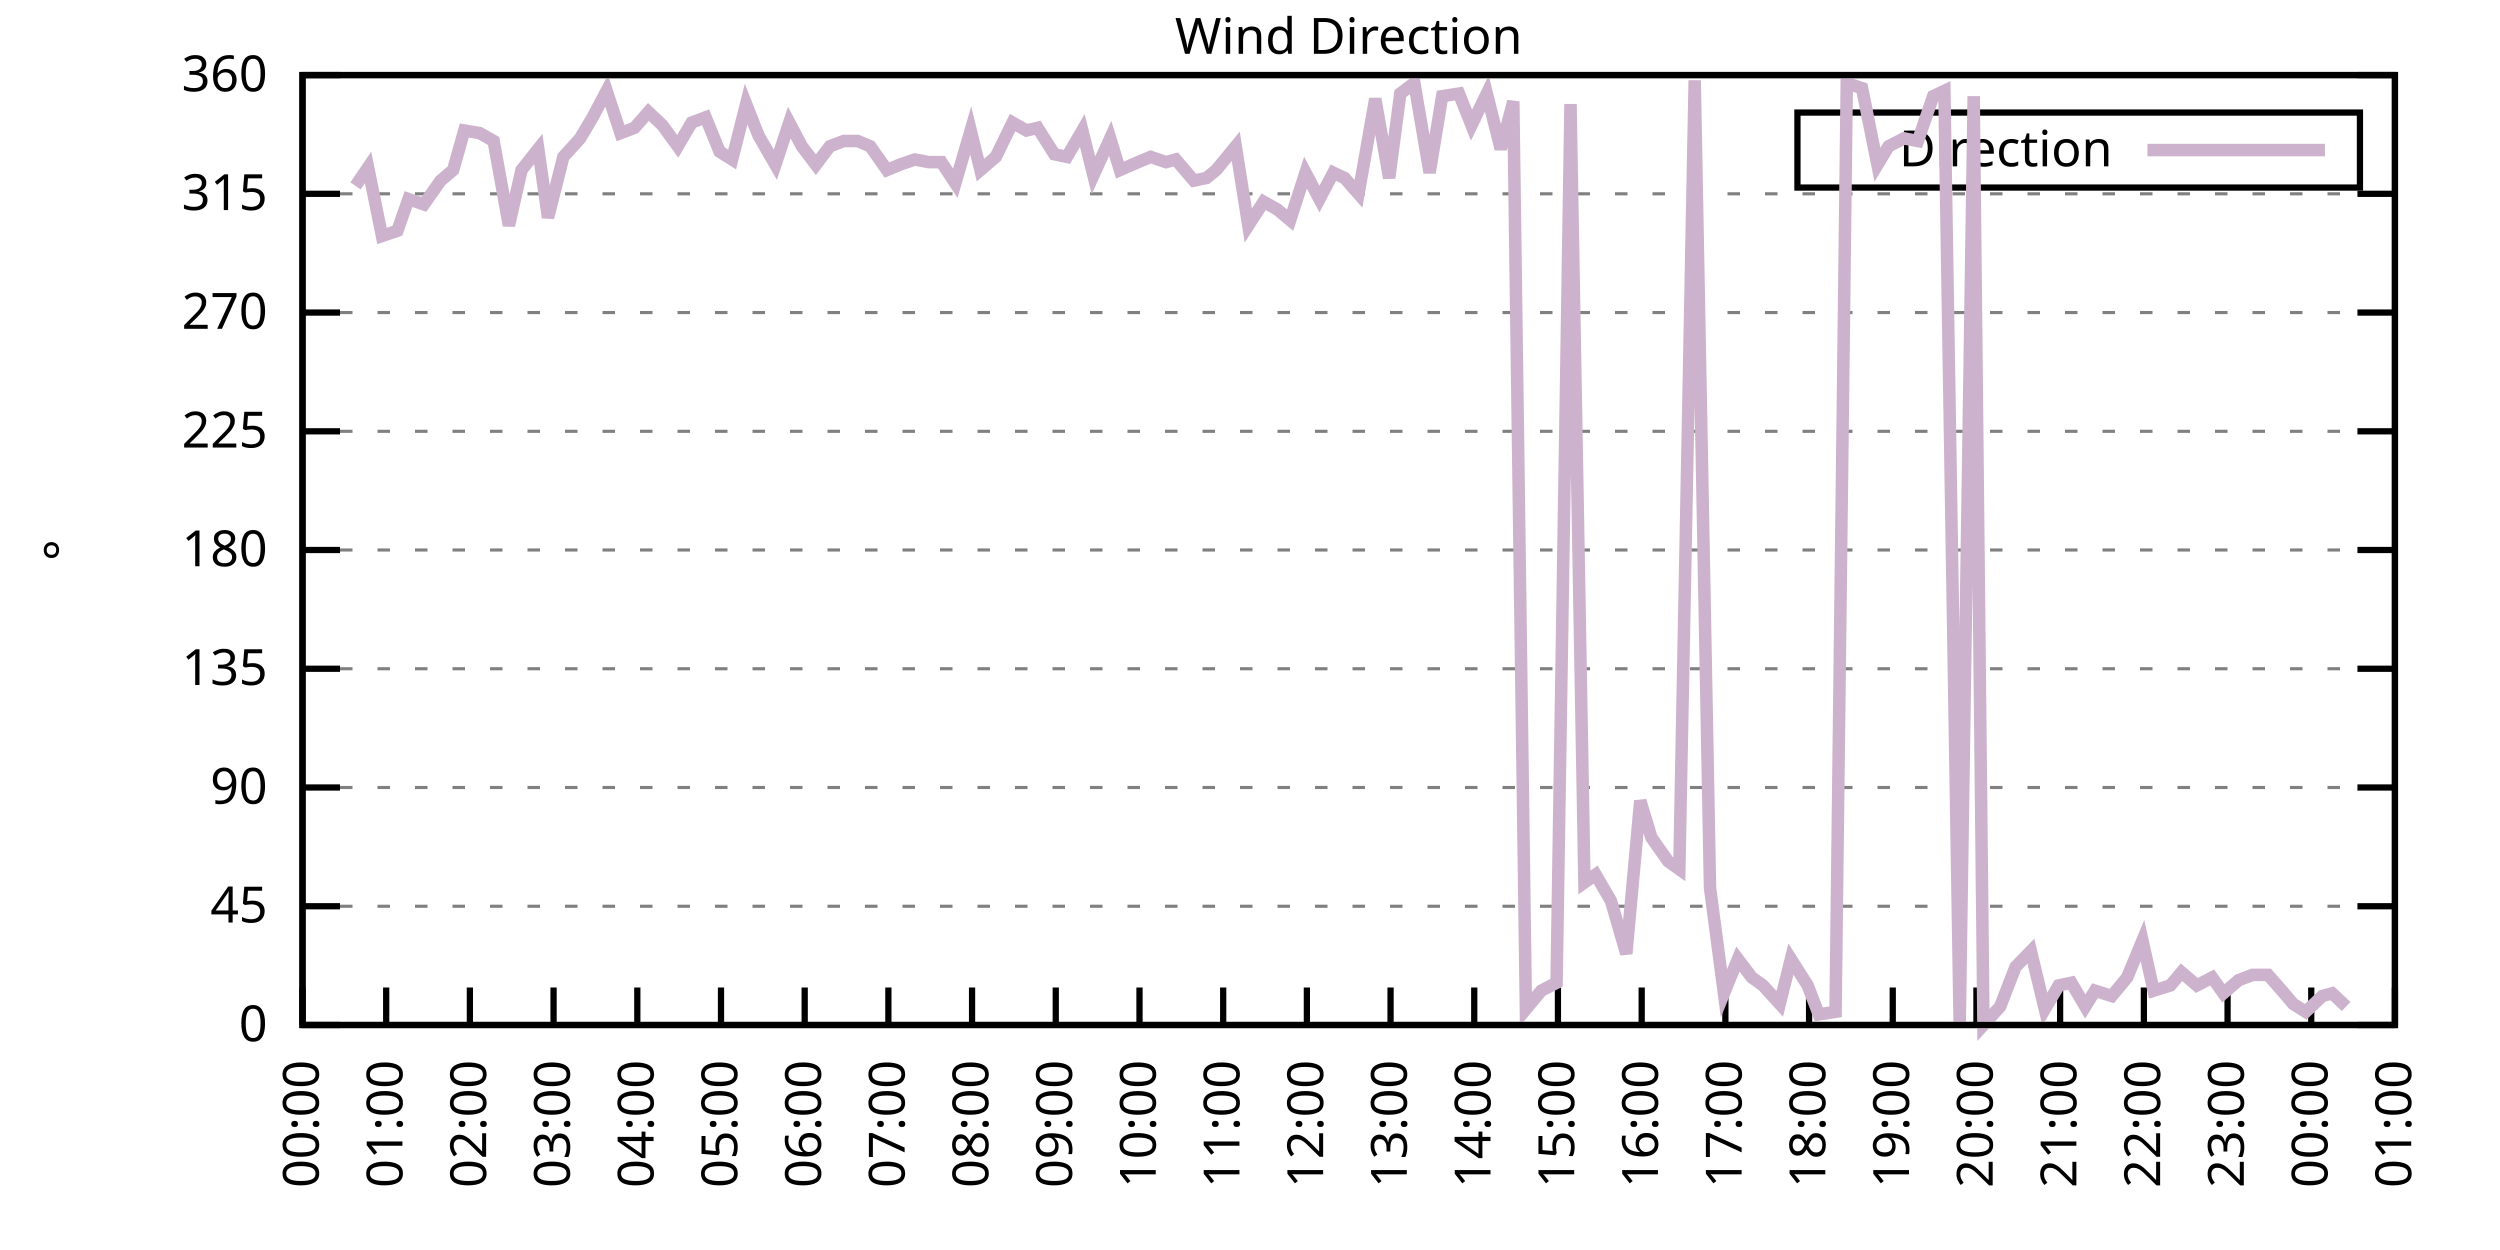
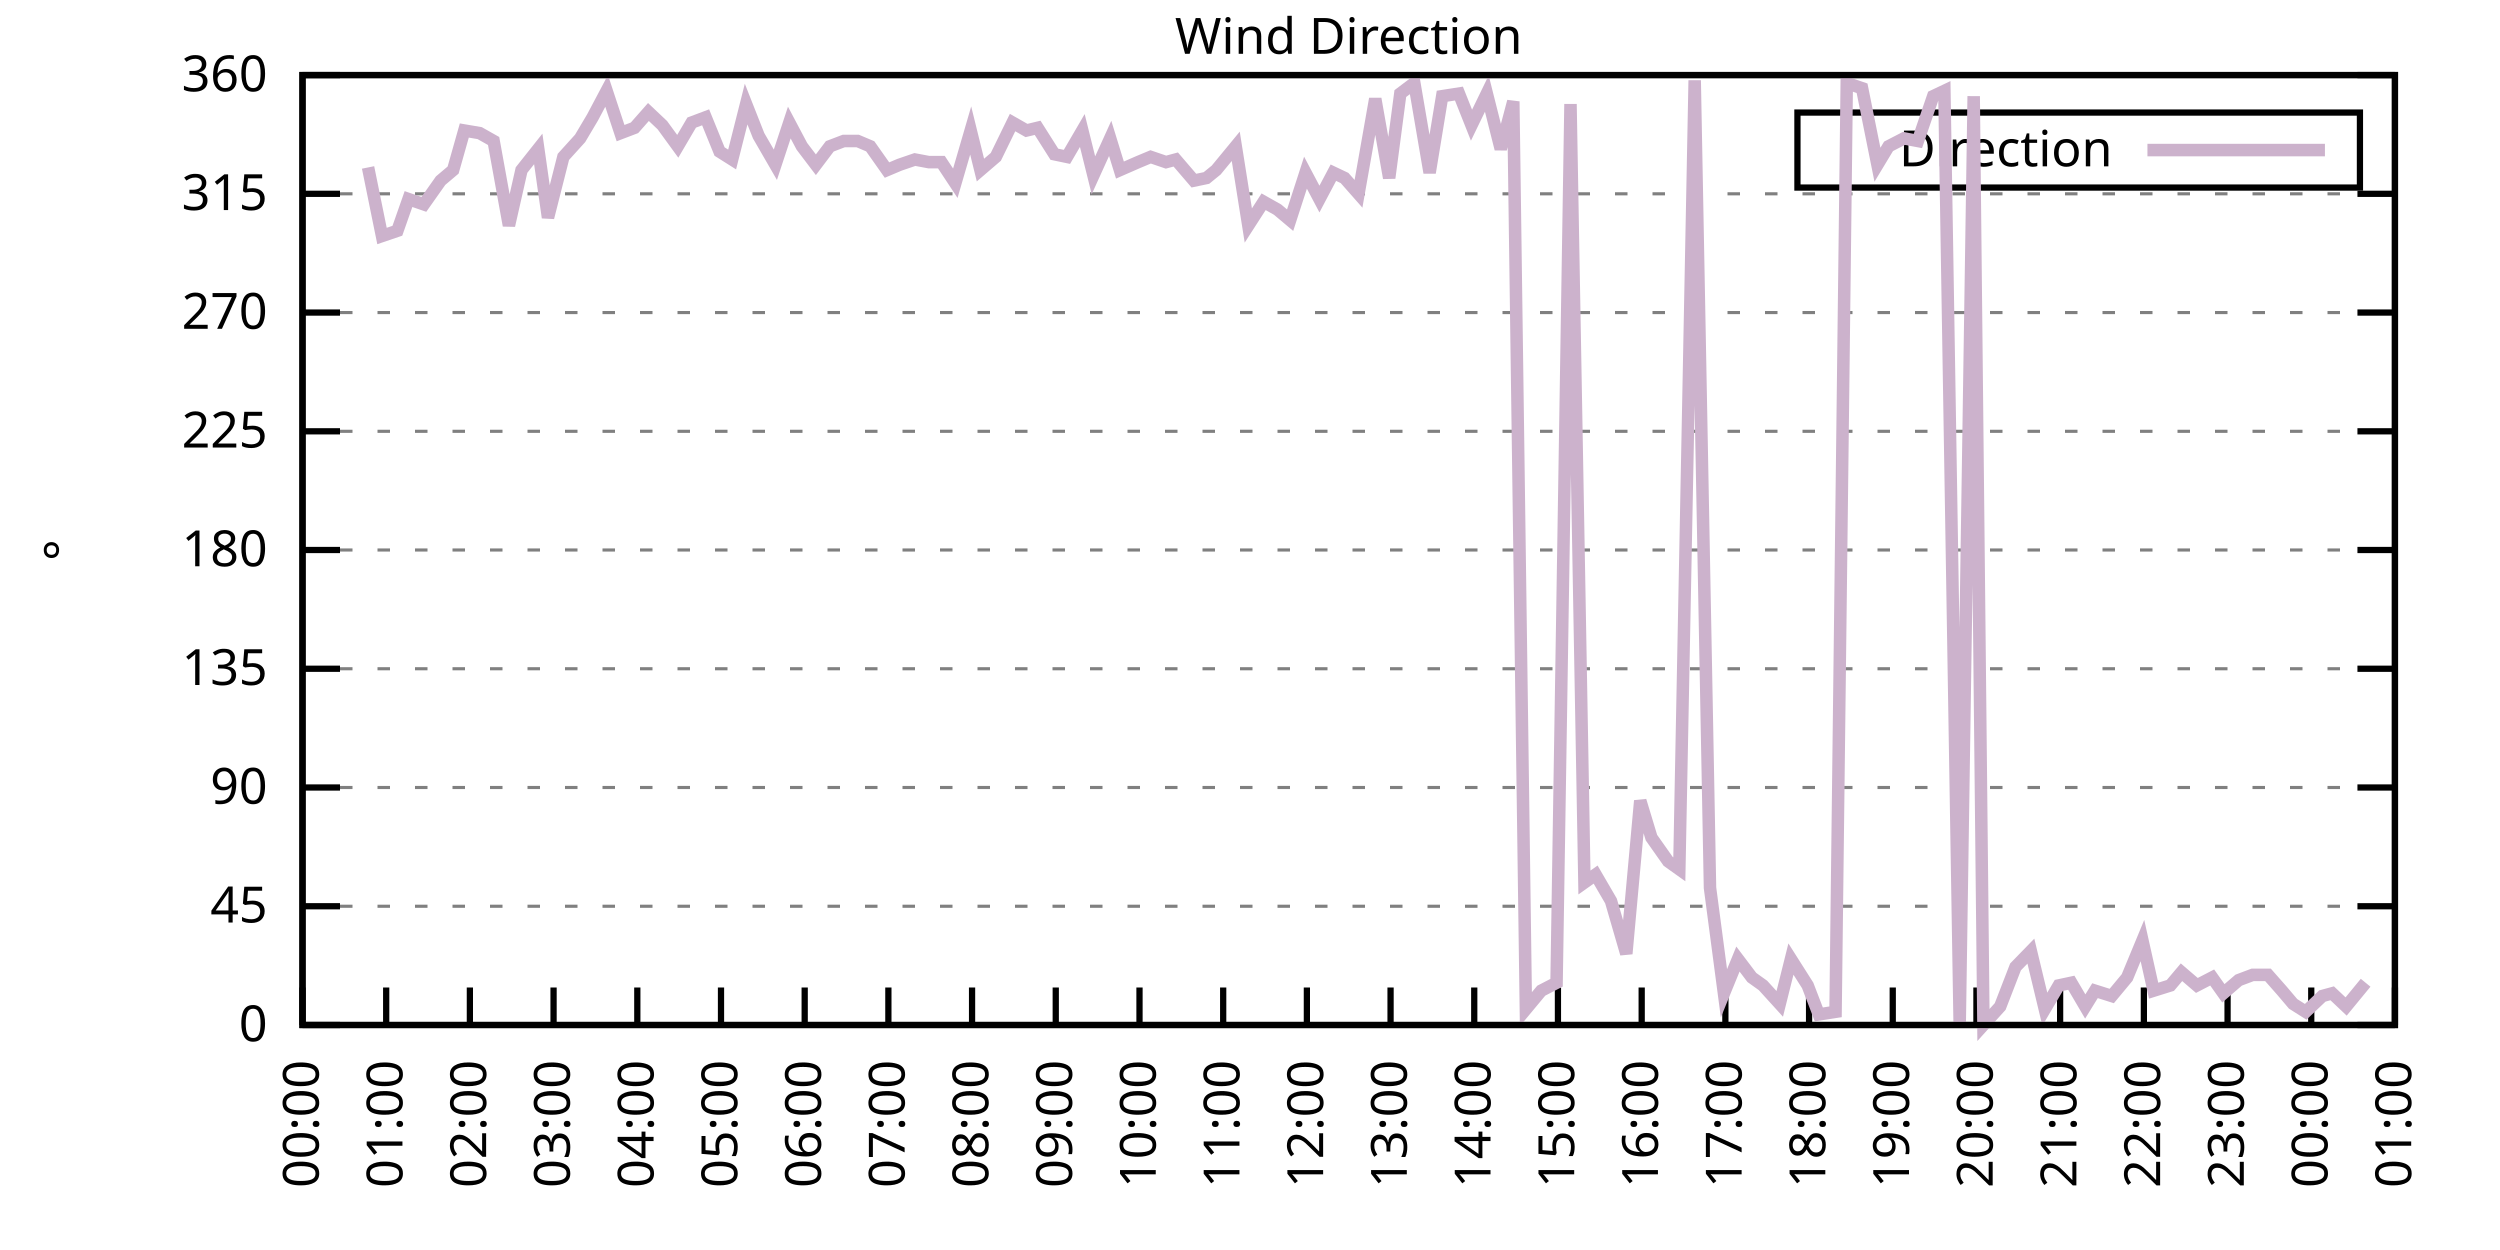
<svg xmlns="http://www.w3.org/2000/svg" xmlns:xlink="http://www.w3.org/1999/xlink" width="400" height="200" viewBox="0 0 400 200">
  <g id="gnuplot_canvas">
    <rect x="0" y="0" width="400" height="200" fill="none" />
    <defs>
      <circle id="gpDot" r="0.5" stroke-width="0.5" stroke="currentColor" />
      <path id="gpPt0" stroke-width="0.333" stroke="currentColor" d="M-1,0 h2 M0,-1 v2" />
      <path id="gpPt1" stroke-width="0.333" stroke="currentColor" d="M-1,-1 L1,1 M1,-1 L-1,1" />
      <path id="gpPt2" stroke-width="0.333" stroke="currentColor" d="M-1,0 L1,0 M0,-1 L0,1 M-1,-1 L1,1 M-1,1 L1,-1" />
      <rect id="gpPt3" stroke-width="0.333" stroke="currentColor" x="-1" y="-1" width="2" height="2" />
      <rect id="gpPt4" stroke-width="0.333" stroke="currentColor" fill="currentColor" x="-1" y="-1" width="2" height="2" />
      <circle id="gpPt5" stroke-width="0.333" stroke="currentColor" cx="0" cy="0" r="1" />
      <use xlink:href="#gpPt5" id="gpPt6" fill="currentColor" stroke="none" />
      <path id="gpPt7" stroke-width="0.333" stroke="currentColor" d="M0,-1.33 L-1.33,0.67 L1.33,0.67 z" />
      <use xlink:href="#gpPt7" id="gpPt8" fill="currentColor" stroke="none" />
      <use xlink:href="#gpPt7" id="gpPt9" stroke="currentColor" transform="rotate(180)" />
      <use xlink:href="#gpPt9" id="gpPt10" fill="currentColor" stroke="none" />
      <use xlink:href="#gpPt3" id="gpPt11" stroke="currentColor" transform="rotate(45)" />
      <use xlink:href="#gpPt11" id="gpPt12" fill="currentColor" stroke="none" />
      <path id="gpPt13" stroke-width="0.333" stroke="currentColor" d="M0,1.330 L1.265,0.411 L0.782,-1.067 L-0.782,-1.076 L-1.265,0.411 z" />
      <use xlink:href="#gpPt13" id="gpPt14" fill="currentColor" stroke="none" />
      <filter id="textbox" filterUnits="objectBoundingBox" x="0" y="0" height="1" width="1">
        <feFlood flood-color="white" flood-opacity="1" result="bgnd" />
        <feComposite in="SourceGraphic" in2="bgnd" operator="atop" />
      </filter>
      <filter id="greybox" filterUnits="objectBoundingBox" x="0" y="0" height="1" width="1">
        <feFlood flood-color="lightgrey" flood-opacity="1" result="grey" />
        <feComposite in="SourceGraphic" in2="grey" operator="atop" />
      </filter>
    </defs>
    <g fill="none" color="white" stroke="currentColor" stroke-width="1.00" stroke-linecap="butt" stroke-linejoin="miter">
</g>
    <g fill="none" color="black" stroke="currentColor" stroke-width="1.00" stroke-linecap="butt" stroke-linejoin="miter">
      <g stroke="none" shape-rendering="crispEdges">
        <polygon fill="rgb(255, 255, 255)" points="48.40,164.00 383.18,164.00 383.18,12.02 48.40,12.02 " />
      </g>
    </g>
    <g fill="none" color="black" stroke="currentColor" stroke-width="1.00" stroke-linecap="butt" stroke-linejoin="miter">
</g>
    <g fill="none" color="black" stroke="black" stroke-width="0.50" stroke-linecap="butt" stroke-linejoin="miter">
</g>
    <g fill="none" color="gray" stroke="currentColor" stroke-width="0.50" stroke-linecap="butt" stroke-linejoin="miter">
      <path stroke="gray" stroke-dasharray="2,4" class="gridline" d="M48.40,164.00 L383.19,164.00  " />
    </g>
    <g fill="none" color="gray" stroke="gray" stroke-width="1.00" stroke-linecap="butt" stroke-linejoin="miter">
</g>
    <g fill="none" color="black" stroke="currentColor" stroke-width="1.00" stroke-linecap="butt" stroke-linejoin="miter">
      <path stroke="black" d="M48.40,164.00 L54.40,164.00 M383.19,164.00 L377.19,164.00  " />
      <g transform="translate(42.80,166.60)" stroke="none" fill="black" font-family="Sans" font-size="8.00" text-anchor="end">
        <text>
          <tspan font-family="Sans"> 0</tspan>
        </text>
      </g>
    </g>
    <g fill="none" color="black" stroke="currentColor" stroke-width="1.00" stroke-linecap="butt" stroke-linejoin="miter">
</g>
    <g fill="none" color="black" stroke="black" stroke-width="0.50" stroke-linecap="butt" stroke-linejoin="miter">
</g>
    <g fill="none" color="gray" stroke="currentColor" stroke-width="0.50" stroke-linecap="butt" stroke-linejoin="miter">
      <path stroke="gray" stroke-dasharray="2,4" class="gridline" d="M48.40,145.00 L383.19,145.00  " />
    </g>
    <g fill="none" color="gray" stroke="gray" stroke-width="1.00" stroke-linecap="butt" stroke-linejoin="miter">
</g>
    <g fill="none" color="black" stroke="currentColor" stroke-width="1.00" stroke-linecap="butt" stroke-linejoin="miter">
      <path stroke="black" d="M48.40,145.00 L54.40,145.00 M383.19,145.00 L377.19,145.00  " />
      <g transform="translate(42.80,147.60)" stroke="none" fill="black" font-family="Sans" font-size="8.00" text-anchor="end">
        <text>
          <tspan font-family="Sans"> 45</tspan>
        </text>
      </g>
    </g>
    <g fill="none" color="black" stroke="currentColor" stroke-width="1.00" stroke-linecap="butt" stroke-linejoin="miter">
</g>
    <g fill="none" color="black" stroke="black" stroke-width="0.50" stroke-linecap="butt" stroke-linejoin="miter">
</g>
    <g fill="none" color="gray" stroke="currentColor" stroke-width="0.50" stroke-linecap="butt" stroke-linejoin="miter">
      <path stroke="gray" stroke-dasharray="2,4" class="gridline" d="M48.40,126.00 L383.19,126.00  " />
    </g>
    <g fill="none" color="gray" stroke="gray" stroke-width="1.00" stroke-linecap="butt" stroke-linejoin="miter">
</g>
    <g fill="none" color="black" stroke="currentColor" stroke-width="1.00" stroke-linecap="butt" stroke-linejoin="miter">
      <path stroke="black" d="M48.40,126.00 L54.40,126.00 M383.19,126.00 L377.19,126.00  " />
      <g transform="translate(42.80,128.60)" stroke="none" fill="black" font-family="Sans" font-size="8.00" text-anchor="end">
        <text>
          <tspan font-family="Sans"> 90</tspan>
        </text>
      </g>
    </g>
    <g fill="none" color="black" stroke="currentColor" stroke-width="1.00" stroke-linecap="butt" stroke-linejoin="miter">
</g>
    <g fill="none" color="black" stroke="black" stroke-width="0.50" stroke-linecap="butt" stroke-linejoin="miter">
</g>
    <g fill="none" color="gray" stroke="currentColor" stroke-width="0.50" stroke-linecap="butt" stroke-linejoin="miter">
      <path stroke="gray" stroke-dasharray="2,4" class="gridline" d="M48.40,107.00 L383.19,107.00  " />
    </g>
    <g fill="none" color="gray" stroke="gray" stroke-width="1.00" stroke-linecap="butt" stroke-linejoin="miter">
</g>
    <g fill="none" color="black" stroke="currentColor" stroke-width="1.00" stroke-linecap="butt" stroke-linejoin="miter">
      <path stroke="black" d="M48.40,107.00 L54.40,107.00 M383.19,107.00 L377.19,107.00  " />
      <g transform="translate(42.80,109.60)" stroke="none" fill="black" font-family="Sans" font-size="8.00" text-anchor="end">
        <text>
          <tspan font-family="Sans"> 135</tspan>
        </text>
      </g>
    </g>
    <g fill="none" color="black" stroke="currentColor" stroke-width="1.00" stroke-linecap="butt" stroke-linejoin="miter">
</g>
    <g fill="none" color="black" stroke="black" stroke-width="0.50" stroke-linecap="butt" stroke-linejoin="miter">
</g>
    <g fill="none" color="gray" stroke="currentColor" stroke-width="0.50" stroke-linecap="butt" stroke-linejoin="miter">
      <path stroke="gray" stroke-dasharray="2,4" class="gridline" d="M48.40,88.00 L383.19,88.00  " />
    </g>
    <g fill="none" color="gray" stroke="gray" stroke-width="1.00" stroke-linecap="butt" stroke-linejoin="miter">
</g>
    <g fill="none" color="black" stroke="currentColor" stroke-width="1.00" stroke-linecap="butt" stroke-linejoin="miter">
      <path stroke="black" d="M48.40,88.00 L54.40,88.00 M383.19,88.00 L377.19,88.00  " />
      <g transform="translate(42.80,90.60)" stroke="none" fill="black" font-family="Sans" font-size="8.00" text-anchor="end">
        <text>
          <tspan font-family="Sans"> 180</tspan>
        </text>
      </g>
    </g>
    <g fill="none" color="black" stroke="currentColor" stroke-width="1.00" stroke-linecap="butt" stroke-linejoin="miter">
</g>
    <g fill="none" color="black" stroke="black" stroke-width="0.50" stroke-linecap="butt" stroke-linejoin="miter">
</g>
    <g fill="none" color="gray" stroke="currentColor" stroke-width="0.50" stroke-linecap="butt" stroke-linejoin="miter">
      <path stroke="gray" stroke-dasharray="2,4" class="gridline" d="M48.40,69.01 L383.19,69.01  " />
    </g>
    <g fill="none" color="gray" stroke="gray" stroke-width="1.00" stroke-linecap="butt" stroke-linejoin="miter">
</g>
    <g fill="none" color="black" stroke="currentColor" stroke-width="1.00" stroke-linecap="butt" stroke-linejoin="miter">
      <path stroke="black" d="M48.40,69.01 L54.40,69.01 M383.19,69.01 L377.19,69.01  " />
      <g transform="translate(42.80,71.61)" stroke="none" fill="black" font-family="Sans" font-size="8.00" text-anchor="end">
        <text>
          <tspan font-family="Sans"> 225</tspan>
        </text>
      </g>
    </g>
    <g fill="none" color="black" stroke="currentColor" stroke-width="1.00" stroke-linecap="butt" stroke-linejoin="miter">
</g>
    <g fill="none" color="black" stroke="black" stroke-width="0.50" stroke-linecap="butt" stroke-linejoin="miter">
</g>
    <g fill="none" color="gray" stroke="currentColor" stroke-width="0.50" stroke-linecap="butt" stroke-linejoin="miter">
      <path stroke="gray" stroke-dasharray="2,4" class="gridline" d="M48.40,50.01 L383.19,50.01  " />
    </g>
    <g fill="none" color="gray" stroke="gray" stroke-width="1.00" stroke-linecap="butt" stroke-linejoin="miter">
</g>
    <g fill="none" color="black" stroke="currentColor" stroke-width="1.00" stroke-linecap="butt" stroke-linejoin="miter">
      <path stroke="black" d="M48.40,50.01 L54.40,50.01 M383.19,50.01 L377.19,50.01  " />
      <g transform="translate(42.80,52.61)" stroke="none" fill="black" font-family="Sans" font-size="8.00" text-anchor="end">
        <text>
          <tspan font-family="Sans"> 270</tspan>
        </text>
      </g>
    </g>
    <g fill="none" color="black" stroke="currentColor" stroke-width="1.00" stroke-linecap="butt" stroke-linejoin="miter">
</g>
    <g fill="none" color="black" stroke="black" stroke-width="0.50" stroke-linecap="butt" stroke-linejoin="miter">
</g>
    <g fill="none" color="gray" stroke="currentColor" stroke-width="0.50" stroke-linecap="butt" stroke-linejoin="miter">
      <path stroke="gray" stroke-dasharray="2,4" class="gridline" d="M48.40,31.01 L383.19,31.01  " />
    </g>
    <g fill="none" color="gray" stroke="gray" stroke-width="1.00" stroke-linecap="butt" stroke-linejoin="miter">
</g>
    <g fill="none" color="black" stroke="currentColor" stroke-width="1.00" stroke-linecap="butt" stroke-linejoin="miter">
      <path stroke="black" d="M48.40,31.01 L54.40,31.01 M383.19,31.01 L377.19,31.01  " />
      <g transform="translate(42.80,33.61)" stroke="none" fill="black" font-family="Sans" font-size="8.00" text-anchor="end">
        <text>
          <tspan font-family="Sans"> 315</tspan>
        </text>
      </g>
    </g>
    <g fill="none" color="black" stroke="currentColor" stroke-width="1.00" stroke-linecap="butt" stroke-linejoin="miter">
</g>
    <g fill="none" color="black" stroke="black" stroke-width="0.50" stroke-linecap="butt" stroke-linejoin="miter">
</g>
    <g fill="none" color="gray" stroke="currentColor" stroke-width="0.50" stroke-linecap="butt" stroke-linejoin="miter">
      <path stroke="gray" stroke-dasharray="2,4" class="gridline" d="M48.40,12.01 L383.19,12.01  " />
    </g>
    <g fill="none" color="gray" stroke="gray" stroke-width="1.00" stroke-linecap="butt" stroke-linejoin="miter">
</g>
    <g fill="none" color="black" stroke="currentColor" stroke-width="1.00" stroke-linecap="butt" stroke-linejoin="miter">
      <path stroke="black" d="M48.40,12.01 L54.40,12.01 M383.19,12.01 L377.19,12.01  " />
      <g transform="translate(42.80,14.61)" stroke="none" fill="black" font-family="Sans" font-size="8.00" text-anchor="end">
        <text>
          <tspan font-family="Sans"> 360</tspan>
        </text>
      </g>
    </g>
    <g fill="none" color="black" stroke="currentColor" stroke-width="1.00" stroke-linecap="butt" stroke-linejoin="miter">
      <path stroke="black" d="M48.40,164.00 L48.40,158.00  " />
      <g transform="translate(51.00,169.60) rotate(270.00)" stroke="none" fill="black" font-family="Sans" font-size="8.00" text-anchor="end">
        <text>
          <tspan font-family="Sans">00:00</tspan>
        </text>
      </g>
    </g>
    <g fill="none" color="black" stroke="currentColor" stroke-width="1.00" stroke-linecap="butt" stroke-linejoin="miter">
      <path stroke="black" d="M61.79,164.00 L61.79,158.00  " />
      <g transform="translate(64.39,169.60) rotate(270.00)" stroke="none" fill="black" font-family="Sans" font-size="8.00" text-anchor="end">
        <text>
          <tspan font-family="Sans">01:00</tspan>
        </text>
      </g>
    </g>
    <g fill="none" color="black" stroke="currentColor" stroke-width="1.00" stroke-linecap="butt" stroke-linejoin="miter">
      <path stroke="black" d="M75.18,164.00 L75.18,158.00  " />
      <g transform="translate(77.78,169.60) rotate(270.00)" stroke="none" fill="black" font-family="Sans" font-size="8.00" text-anchor="end">
        <text>
          <tspan font-family="Sans">02:00</tspan>
        </text>
      </g>
    </g>
    <g fill="none" color="black" stroke="currentColor" stroke-width="1.00" stroke-linecap="butt" stroke-linejoin="miter">
      <path stroke="black" d="M88.57,164.00 L88.57,158.00  " />
      <g transform="translate(91.17,169.60) rotate(270.00)" stroke="none" fill="black" font-family="Sans" font-size="8.00" text-anchor="end">
        <text>
          <tspan font-family="Sans">03:00</tspan>
        </text>
      </g>
    </g>
    <g fill="none" color="black" stroke="currentColor" stroke-width="1.00" stroke-linecap="butt" stroke-linejoin="miter">
      <path stroke="black" d="M101.97,164.00 L101.97,158.00  " />
      <g transform="translate(104.57,169.60) rotate(270.00)" stroke="none" fill="black" font-family="Sans" font-size="8.00" text-anchor="end">
        <text>
          <tspan font-family="Sans">04:00</tspan>
        </text>
      </g>
    </g>
    <g fill="none" color="black" stroke="currentColor" stroke-width="1.00" stroke-linecap="butt" stroke-linejoin="miter">
      <path stroke="black" d="M115.36,164.00 L115.36,158.00  " />
      <g transform="translate(117.96,169.60) rotate(270.00)" stroke="none" fill="black" font-family="Sans" font-size="8.00" text-anchor="end">
        <text>
          <tspan font-family="Sans">05:00</tspan>
        </text>
      </g>
    </g>
    <g fill="none" color="black" stroke="currentColor" stroke-width="1.00" stroke-linecap="butt" stroke-linejoin="miter">
      <path stroke="black" d="M128.75,164.00 L128.75,158.00  " />
      <g transform="translate(131.35,169.60) rotate(270.00)" stroke="none" fill="black" font-family="Sans" font-size="8.00" text-anchor="end">
        <text>
          <tspan font-family="Sans">06:00</tspan>
        </text>
      </g>
    </g>
    <g fill="none" color="black" stroke="currentColor" stroke-width="1.00" stroke-linecap="butt" stroke-linejoin="miter">
      <path stroke="black" d="M142.14,164.00 L142.14,158.00  " />
      <g transform="translate(144.74,169.60) rotate(270.00)" stroke="none" fill="black" font-family="Sans" font-size="8.00" text-anchor="end">
        <text>
          <tspan font-family="Sans">07:00</tspan>
        </text>
      </g>
    </g>
    <g fill="none" color="black" stroke="currentColor" stroke-width="1.00" stroke-linecap="butt" stroke-linejoin="miter">
      <path stroke="black" d="M155.53,164.00 L155.53,158.00  " />
      <g transform="translate(158.13,169.60) rotate(270.00)" stroke="none" fill="black" font-family="Sans" font-size="8.00" text-anchor="end">
        <text>
          <tspan font-family="Sans">08:00</tspan>
        </text>
      </g>
    </g>
    <g fill="none" color="black" stroke="currentColor" stroke-width="1.00" stroke-linecap="butt" stroke-linejoin="miter">
      <path stroke="black" d="M168.92,164.00 L168.92,158.00  " />
      <g transform="translate(171.52,169.60) rotate(270.00)" stroke="none" fill="black" font-family="Sans" font-size="8.00" text-anchor="end">
        <text>
          <tspan font-family="Sans">09:00</tspan>
        </text>
      </g>
    </g>
    <g fill="none" color="black" stroke="currentColor" stroke-width="1.00" stroke-linecap="butt" stroke-linejoin="miter">
      <path stroke="black" d="M182.32,164.00 L182.32,158.00  " />
      <g transform="translate(184.92,169.60) rotate(270.00)" stroke="none" fill="black" font-family="Sans" font-size="8.00" text-anchor="end">
        <text>
          <tspan font-family="Sans">10:00</tspan>
        </text>
      </g>
    </g>
    <g fill="none" color="black" stroke="currentColor" stroke-width="1.00" stroke-linecap="butt" stroke-linejoin="miter">
      <path stroke="black" d="M195.71,164.00 L195.71,158.00  " />
      <g transform="translate(198.31,169.60) rotate(270.00)" stroke="none" fill="black" font-family="Sans" font-size="8.00" text-anchor="end">
        <text>
          <tspan font-family="Sans">11:00</tspan>
        </text>
      </g>
    </g>
    <g fill="none" color="black" stroke="currentColor" stroke-width="1.00" stroke-linecap="butt" stroke-linejoin="miter">
      <path stroke="black" d="M209.10,164.00 L209.10,158.00  " />
      <g transform="translate(211.70,169.60) rotate(270.00)" stroke="none" fill="black" font-family="Sans" font-size="8.00" text-anchor="end">
        <text>
          <tspan font-family="Sans">12:00</tspan>
        </text>
      </g>
    </g>
    <g fill="none" color="black" stroke="currentColor" stroke-width="1.00" stroke-linecap="butt" stroke-linejoin="miter">
      <path stroke="black" d="M222.49,164.00 L222.49,158.00  " />
      <g transform="translate(225.09,169.60) rotate(270.00)" stroke="none" fill="black" font-family="Sans" font-size="8.00" text-anchor="end">
        <text>
          <tspan font-family="Sans">13:00</tspan>
        </text>
      </g>
    </g>
    <g fill="none" color="black" stroke="currentColor" stroke-width="1.00" stroke-linecap="butt" stroke-linejoin="miter">
      <path stroke="black" d="M235.88,164.00 L235.88,158.00  " />
      <g transform="translate(238.48,169.60) rotate(270.00)" stroke="none" fill="black" font-family="Sans" font-size="8.00" text-anchor="end">
        <text>
          <tspan font-family="Sans">14:00</tspan>
        </text>
      </g>
    </g>
    <g fill="none" color="black" stroke="currentColor" stroke-width="1.00" stroke-linecap="butt" stroke-linejoin="miter">
      <path stroke="black" d="M249.27,164.00 L249.27,158.00  " />
      <g transform="translate(251.87,169.60) rotate(270.00)" stroke="none" fill="black" font-family="Sans" font-size="8.00" text-anchor="end">
        <text>
          <tspan font-family="Sans">15:00</tspan>
        </text>
      </g>
    </g>
    <g fill="none" color="black" stroke="currentColor" stroke-width="1.00" stroke-linecap="butt" stroke-linejoin="miter">
      <path stroke="black" d="M262.67,164.00 L262.67,158.00  " />
      <g transform="translate(265.27,169.60) rotate(270.00)" stroke="none" fill="black" font-family="Sans" font-size="8.00" text-anchor="end">
        <text>
          <tspan font-family="Sans">16:00</tspan>
        </text>
      </g>
    </g>
    <g fill="none" color="black" stroke="currentColor" stroke-width="1.00" stroke-linecap="butt" stroke-linejoin="miter">
      <path stroke="black" d="M276.06,164.00 L276.06,158.00  " />
      <g transform="translate(278.66,169.60) rotate(270.00)" stroke="none" fill="black" font-family="Sans" font-size="8.00" text-anchor="end">
        <text>
          <tspan font-family="Sans">17:00</tspan>
        </text>
      </g>
    </g>
    <g fill="none" color="black" stroke="currentColor" stroke-width="1.00" stroke-linecap="butt" stroke-linejoin="miter">
      <path stroke="black" d="M289.45,164.00 L289.45,158.00  " />
      <g transform="translate(292.05,169.60) rotate(270.00)" stroke="none" fill="black" font-family="Sans" font-size="8.00" text-anchor="end">
        <text>
          <tspan font-family="Sans">18:00</tspan>
        </text>
      </g>
    </g>
    <g fill="none" color="black" stroke="currentColor" stroke-width="1.00" stroke-linecap="butt" stroke-linejoin="miter">
      <path stroke="black" d="M302.84,164.00 L302.84,158.00  " />
      <g transform="translate(305.44,169.60) rotate(270.00)" stroke="none" fill="black" font-family="Sans" font-size="8.00" text-anchor="end">
        <text>
          <tspan font-family="Sans">19:00</tspan>
        </text>
      </g>
    </g>
    <g fill="none" color="black" stroke="currentColor" stroke-width="1.00" stroke-linecap="butt" stroke-linejoin="miter">
      <path stroke="black" d="M316.23,164.00 L316.23,158.00  " />
      <g transform="translate(318.83,169.60) rotate(270.00)" stroke="none" fill="black" font-family="Sans" font-size="8.00" text-anchor="end">
        <text>
          <tspan font-family="Sans">20:00</tspan>
        </text>
      </g>
    </g>
    <g fill="none" color="black" stroke="currentColor" stroke-width="1.00" stroke-linecap="butt" stroke-linejoin="miter">
      <path stroke="black" d="M329.62,164.00 L329.62,158.00  " />
      <g transform="translate(332.22,169.60) rotate(270.00)" stroke="none" fill="black" font-family="Sans" font-size="8.00" text-anchor="end">
        <text>
          <tspan font-family="Sans">21:00</tspan>
        </text>
      </g>
    </g>
    <g fill="none" color="black" stroke="currentColor" stroke-width="1.00" stroke-linecap="butt" stroke-linejoin="miter">
      <path stroke="black" d="M343.02,164.00 L343.02,158.00  " />
      <g transform="translate(345.62,169.60) rotate(270.00)" stroke="none" fill="black" font-family="Sans" font-size="8.00" text-anchor="end">
        <text>
          <tspan font-family="Sans">22:00</tspan>
        </text>
      </g>
    </g>
    <g fill="none" color="black" stroke="currentColor" stroke-width="1.00" stroke-linecap="butt" stroke-linejoin="miter">
      <path stroke="black" d="M356.41,164.00 L356.41,158.00  " />
      <g transform="translate(359.01,169.60) rotate(270.00)" stroke="none" fill="black" font-family="Sans" font-size="8.00" text-anchor="end">
        <text>
          <tspan font-family="Sans">23:00</tspan>
        </text>
      </g>
    </g>
    <g fill="none" color="black" stroke="currentColor" stroke-width="1.00" stroke-linecap="butt" stroke-linejoin="miter">
      <path stroke="black" d="M369.80,164.00 L369.80,158.00  " />
      <g transform="translate(372.40,169.60) rotate(270.00)" stroke="none" fill="black" font-family="Sans" font-size="8.00" text-anchor="end">
        <text>
          <tspan font-family="Sans">00:00</tspan>
        </text>
      </g>
    </g>
    <g fill="none" color="black" stroke="currentColor" stroke-width="1.00" stroke-linecap="butt" stroke-linejoin="miter">
      <path stroke="black" d="M383.19,164.00 L383.19,158.00  " />
      <g transform="translate(385.79,169.60) rotate(270.00)" stroke="none" fill="black" font-family="Sans" font-size="8.00" text-anchor="end">
        <text>
          <tspan font-family="Sans">01:00</tspan>
        </text>
      </g>
    </g>
    <g fill="none" color="black" stroke="currentColor" stroke-width="1.00" stroke-linecap="butt" stroke-linejoin="miter">
</g>
    <g fill="none" color="black" stroke="currentColor" stroke-width="1.00" stroke-linecap="butt" stroke-linejoin="miter">
      <path stroke="black" d="M48.40,12.01 L48.40,164.00 L383.19,164.00 L383.19,12.01 L48.40,12.01 Z  " />
    </g>
    <g fill="none" color="black" stroke="currentColor" stroke-width="1.00" stroke-linecap="butt" stroke-linejoin="miter">
</g>
    <g fill="none" color="black" stroke="currentColor" stroke-width="1.00" stroke-linecap="butt" stroke-linejoin="miter">
      <path stroke="black" d="M287.59,30.01 L287.59,18.01 L377.59,18.01 L377.59,30.01 L287.59,30.01 Z  " />
    </g>
    <g id="Wind_direction_plot_1">
      <g fill="none" color="white" stroke="black" stroke-width="2.00" stroke-linecap="butt" stroke-linejoin="miter">
</g>
      <g fill="none" color="black" stroke="currentColor" stroke-width="2.00" stroke-linecap="butt" stroke-linejoin="miter">
        <g transform="translate(337.99,26.61)" stroke="none" fill="black" font-family="Sans" font-size="8.00" text-anchor="end">
          <text>
            <tspan font-family="Sans">Direction</tspan>
          </text>
        </g>
      </g>
      <g fill="none" color="black" stroke="currentColor" stroke-width="2.00" stroke-linecap="butt" stroke-linejoin="miter">
-         <path stroke="rgb(204, 178, 204)" d="M343.59,24.01 L371.99,24.01 M56.88,29.74 L58.89,26.79 L61.12,37.76 L63.58,36.92 L65.36,31.85 L67.82,32.70   L70.50,28.90 L72.50,27.21 L74.29,20.88 L76.75,21.30 L78.98,22.56 L81.43,36.08 L83.44,27.21 L86.12,23.83   L87.68,34.81 L90.14,25.10 L92.82,22.14 L94.82,18.77 L97.06,14.54 L99.29,21.30 L101.52,20.45 L103.75,17.92   L105.98,20.03 L108.44,23.41 L110.67,19.61 L112.90,18.77 L115.13,24.25 L117.14,25.52 L119.38,16.65 L121.38,21.72   L124.06,26.36 L126.29,19.61 L128.30,23.41 L130.54,26.36 L132.77,23.41 L135.00,22.56 L137.23,22.56 L139.24,23.41   L141.92,27.21 L143.93,26.36 L146.38,25.52 L148.61,25.94 L150.62,25.94 L152.85,29.32 L155.31,20.88 L156.87,27.21   L159.33,25.10 L162.01,19.61 L164.24,20.88 L166.02,20.45 L168.70,24.68 L170.71,25.10 L173.17,20.88 L174.95,28.05   L177.63,22.14 L179.19,27.21 L182.09,25.94 L184.10,25.10 L186.56,25.94 L188.12,25.52 L191.02,28.90 L193.03,28.48   L194.59,27.21 L197.72,23.41 L199.73,36.08 L202.18,32.28 L204.41,33.54 L206.42,35.23 L208.88,27.63 L211.11,31.85   L213.34,27.63 L215.13,28.48 L217.36,31.01 L220.04,15.81 L222.27,28.48 L224.05,14.97 L226.29,13.28 L228.74,27.63   L230.75,15.39 L233.43,14.97 L235.44,20.03 L237.89,14.97 L240.12,23.83 L242.13,16.23 L244.14,161.47 L246.60,158.51   L249.05,157.24 L251.28,16.65 L253.51,141.20 L255.30,139.93 L257.76,144.16 L260.21,152.60 L262.44,128.11 L264.23,134.02   L266.91,137.82 L268.69,139.09 L271.15,12.85 L273.60,142.05 L275.83,158.93 L278.07,153.45 L280.30,156.40 L282.08,157.67   L284.76,160.62 L286.55,153.45 L289.23,157.67 L291.01,162.31 L293.69,161.89 L295.48,13.28 L297.93,14.12 L300.39,26.36   L302.17,23.41 L304.63,22.14 L306.86,22.56 L309.31,15.39 L311.10,14.54 L313.55,164.00 L315.79,15.39 L317.35,164.00   L320.03,161.04 L322.48,154.71 L324.94,152.18 L327.17,161.47 L329.40,157.67 L331.41,157.24 L333.64,161.04 L335.20,158.51   L337.88,159.36 L340.34,156.40 L342.79,150.49 L344.58,158.51 L347.26,157.67 L349.04,155.56 L351.50,157.67 L353.95,156.40   L355.74,158.93 L358.19,156.82 L360.42,155.98 L362.88,155.98 L365.11,158.51 L366.90,160.62 L368.91,161.89 L371.58,159.36   L373.15,158.93 L375.38,161.04  " />
+         <path stroke="rgb(204, 178, 204)" d="M343.59,24.01 L371.99,24.01 M58.89,26.79 L61.12,37.76 L63.58,36.92 L65.36,31.85 L67.82,32.70 L70.50,28.90   L72.50,27.21 L74.29,20.88 L76.75,21.30 L78.98,22.56 L81.43,36.08 L83.44,27.21 L86.12,23.83 L87.68,34.81   L90.14,25.10 L92.82,22.14 L94.82,18.77 L97.06,14.54 L99.29,21.30 L101.52,20.45 L103.75,17.92 L105.98,20.03   L108.44,23.41 L110.67,19.61 L112.90,18.77 L115.13,24.25 L117.14,25.52 L119.38,16.65 L121.38,21.72 L124.06,26.36   L126.29,19.61 L128.30,23.41 L130.54,26.36 L132.77,23.41 L135.00,22.56 L137.23,22.56 L139.24,23.41 L141.92,27.21   L143.93,26.36 L146.38,25.52 L148.61,25.94 L150.62,25.94 L152.85,29.32 L155.31,20.88 L156.87,27.21 L159.33,25.10   L162.01,19.61 L164.24,20.88 L166.02,20.45 L168.70,24.68 L170.71,25.10 L173.17,20.88 L174.95,28.05 L177.63,22.14   L179.19,27.21 L182.09,25.94 L184.10,25.10 L186.56,25.94 L188.12,25.52 L191.02,28.90 L193.03,28.48 L194.59,27.21   L197.72,23.41 L199.73,36.08 L202.18,32.28 L204.41,33.54 L206.42,35.23 L208.88,27.63 L211.11,31.85 L213.34,27.63   L215.13,28.48 L217.36,31.01 L220.04,15.81 L222.27,28.48 L224.05,14.97 L226.29,13.28 L228.74,27.63 L230.75,15.39   L233.43,14.97 L235.44,20.03 L237.89,14.97 L240.12,23.83 L242.13,16.23 L244.14,161.47 L246.60,158.51 L249.05,157.24   L251.28,16.65 L253.51,141.20 L255.30,139.93 L257.76,144.16 L260.21,152.60 L262.44,128.11 L264.23,134.02 L266.91,137.82   L268.69,139.09 L271.15,12.85 L273.60,142.05 L275.83,158.93 L278.07,153.45 L280.30,156.40 L282.08,157.67 L284.76,160.62   L286.55,153.45 L289.23,157.67 L291.01,162.31 L293.69,161.89 L295.48,13.28 L297.93,14.12 L300.39,26.36 L302.17,23.41   L304.63,22.14 L306.86,22.56 L309.31,15.39 L311.10,14.54 L313.55,164.00 L315.79,15.39 L317.35,164.00 L320.03,161.04   L322.48,154.71 L324.94,152.18 L327.17,161.47 L329.40,157.67 L331.41,157.24 L333.64,161.04 L335.20,158.51 L337.88,159.36   L340.34,156.40 L342.79,150.49 L344.58,158.51 L347.26,157.67 L349.04,155.56 L351.50,157.67 L353.95,156.40 L355.74,158.93   L358.19,156.82 L360.42,155.98 L362.88,155.98 L365.11,158.51 L366.90,160.62 L368.91,161.89 L371.58,159.36 L373.15,158.93   L375.38,161.04 L378.50,157.24  " />
      </g>
    </g>
    <g fill="none" color="black" stroke="currentColor" stroke-width="2.00" stroke-linecap="butt" stroke-linejoin="miter">
</g>
    <g fill="none" color="black" stroke="black" stroke-width="1.00" stroke-linecap="butt" stroke-linejoin="miter">
</g>
    <g fill="none" color="black" stroke="currentColor" stroke-width="1.00" stroke-linecap="butt" stroke-linejoin="miter">
      <path stroke="black" d="M48.40,12.01 L48.40,164.00 L383.19,164.00 L383.19,12.01 L48.40,12.01 Z  " />
      <g transform="translate(12.80,88.01) rotate(270.00)" stroke="none" fill="black" font-family="Sans" font-size="8.00" text-anchor="middle">
        <text>
          <tspan font-family="Sans">°</tspan>
        </text>
      </g>
    </g>
    <g fill="none" color="black" stroke="currentColor" stroke-width="1.00" stroke-linecap="butt" stroke-linejoin="miter">
</g>
    <g fill="none" color="black" stroke="currentColor" stroke-width="1.00" stroke-linecap="butt" stroke-linejoin="miter">
      <g transform="translate(215.79,8.61)" stroke="none" fill="black" font-family="Sans" font-size="8.00" text-anchor="middle">
        <text>
          <tspan font-family="Sans">Wind Direction</tspan>
        </text>
      </g>
    </g>
    <g fill="none" color="black" stroke="currentColor" stroke-width="1.00" stroke-linecap="butt" stroke-linejoin="miter">
</g>
  </g>
</svg>
